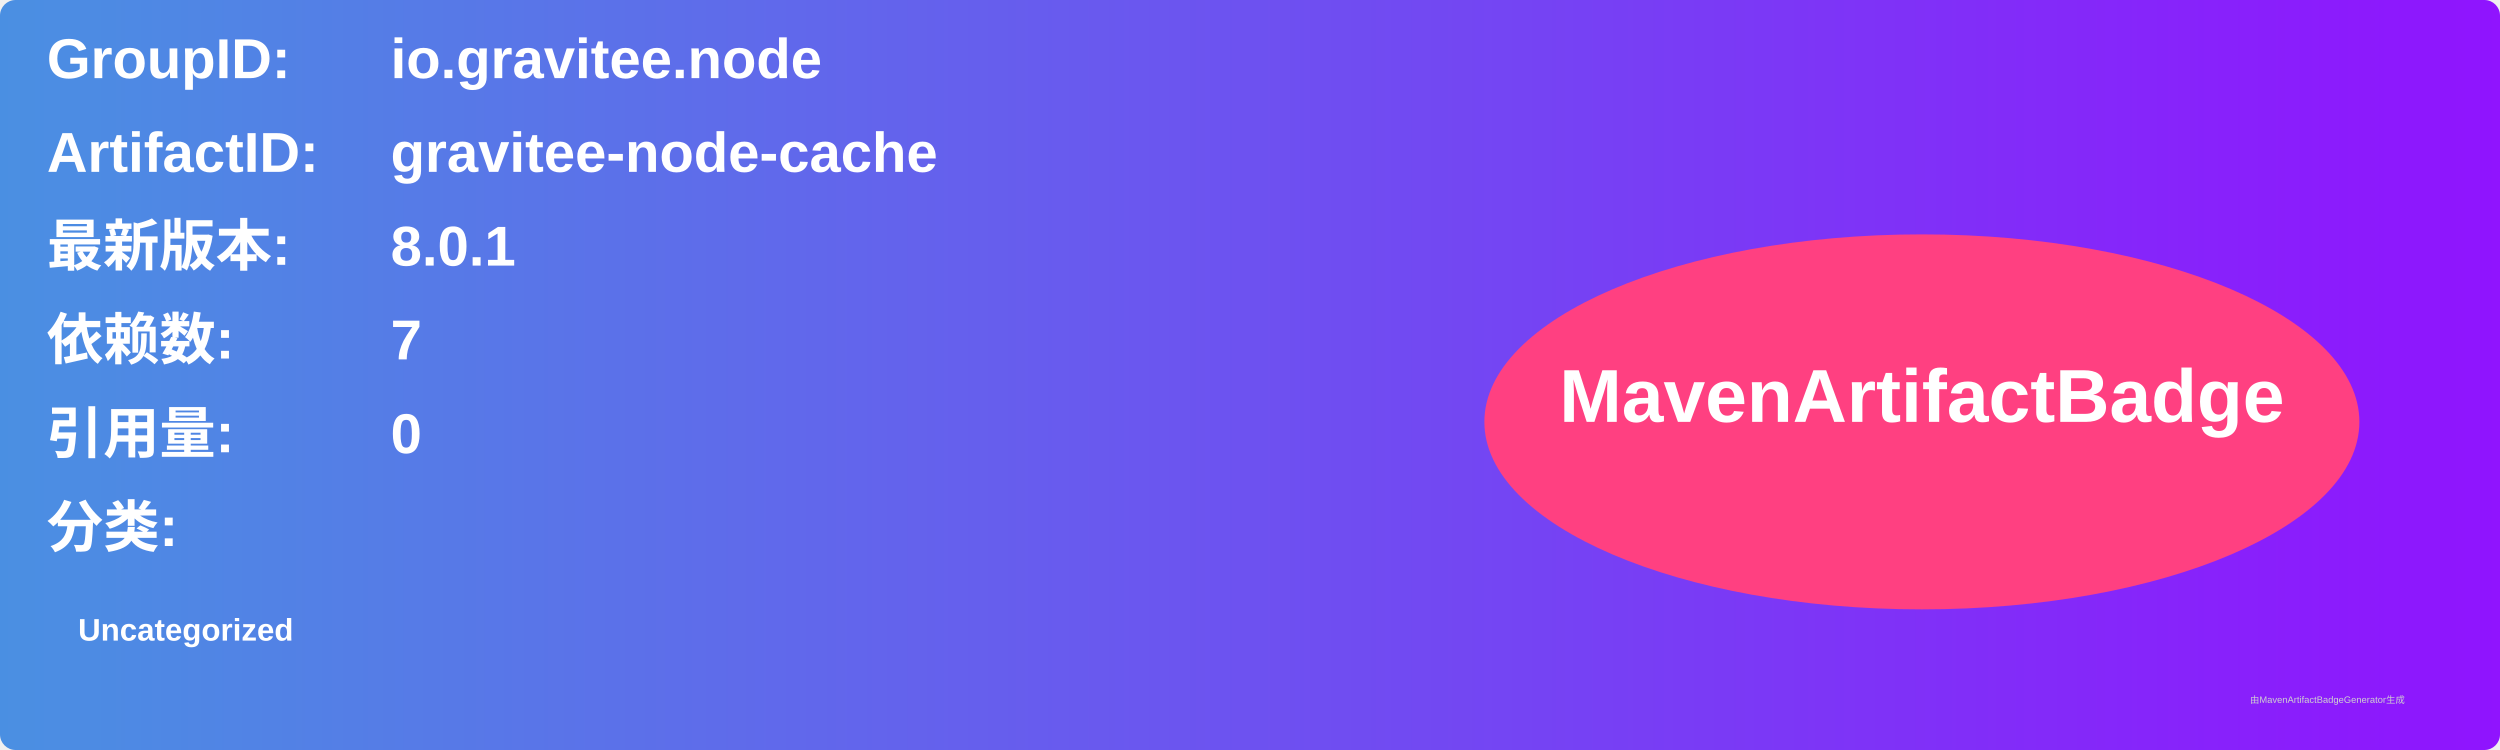
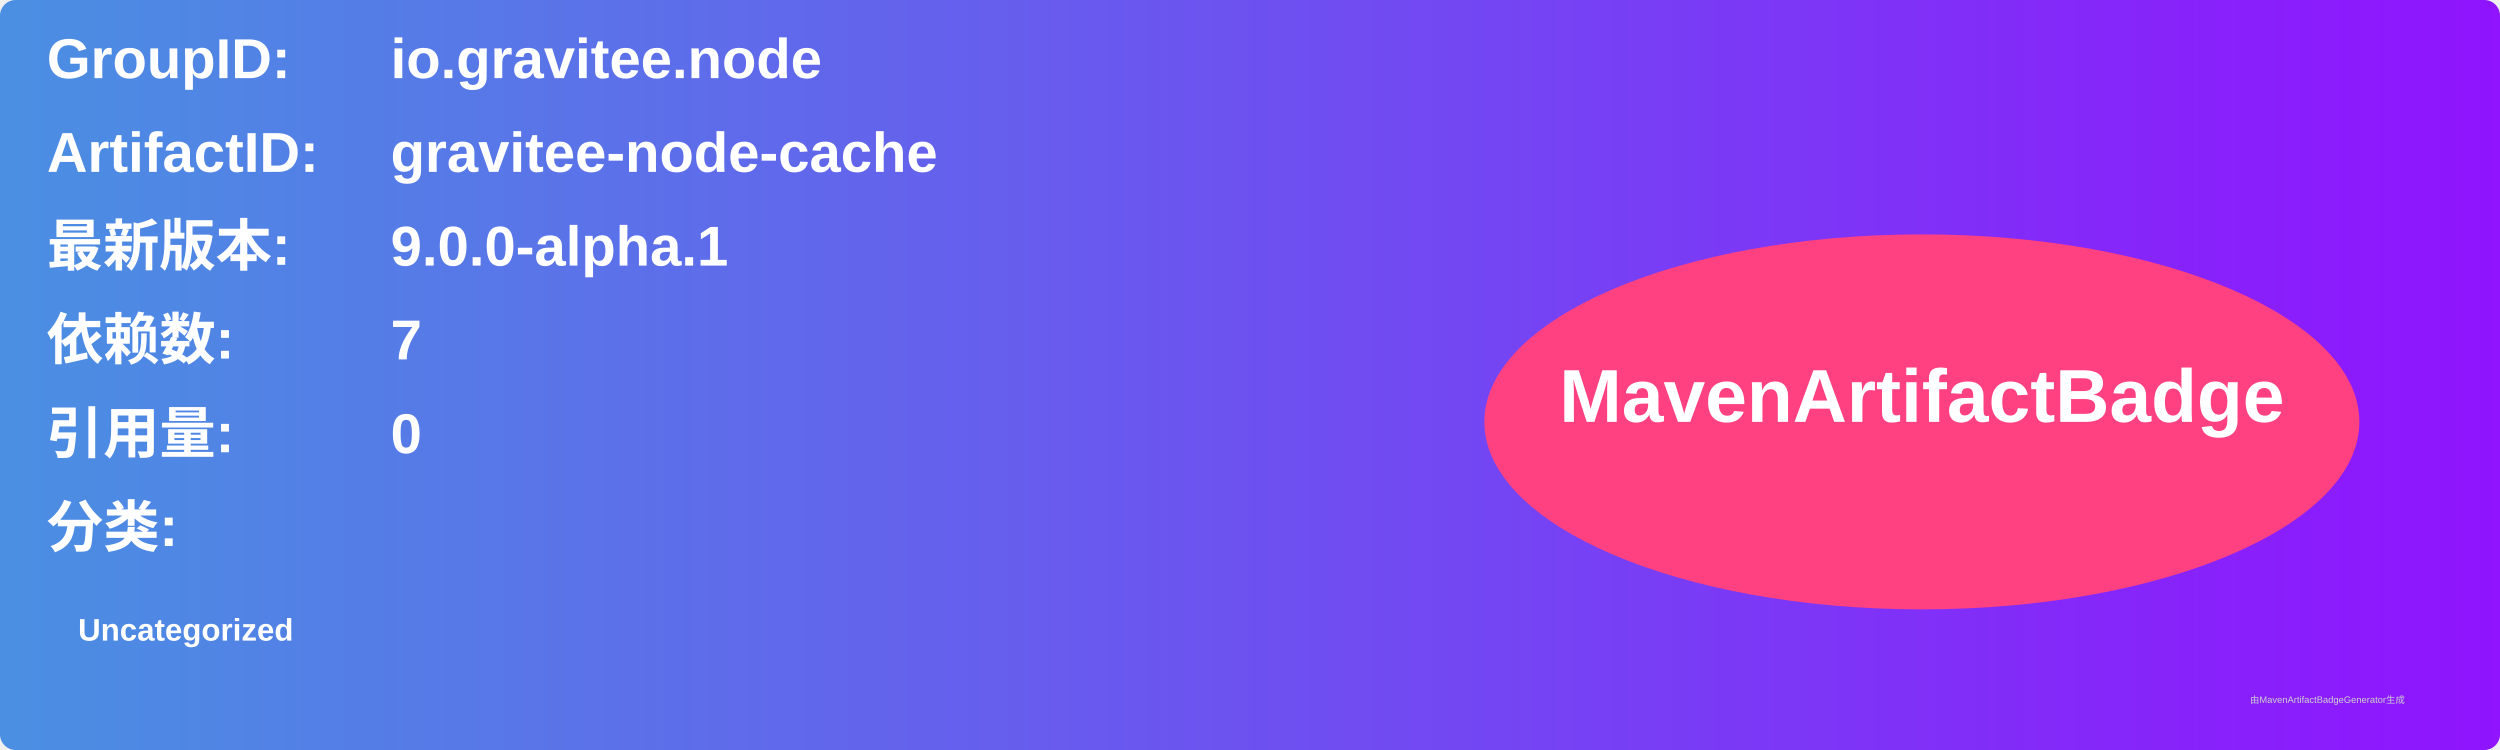
<svg xmlns="http://www.w3.org/2000/svg" width="800" height="240" viewBox="0 0 800 240">
  <linearGradient id="grad" x1="0%" y1="0%" x2="100%" y2="0%">
    <stop offset="0%" stop-color="#4a90e2" />
    <stop offset="100%" stop-color="#9013fe" />
  </linearGradient>
  <rect width="100%" height="100%" rx="5" ry="5" fill="url(#grad)" />
  <g transform="translate(15, 15)">
    <text x="0" y="10" font-family="Arial" font-size="18" fill="white" font-weight="bold" width="260">GroupID:</text>
    <text x="110" y="10" font-family="Arial" font-size="18" fill="white" font-weight="bold" width="460">io.gravitee.node</text>
    <text x="0" y="40" font-family="Arial" font-size="18" fill="white" font-weight="bold" width="260">ArtifactID:</text>
    <text x="110" y="40" font-family="Arial" font-size="18" fill="white" font-weight="bold" width="460">gravitee-node-cache</text>
    <text x="0" y="70" font-family="Arial" font-size="18" fill="white" font-weight="bold">最新版本:</text>
    <text x="110" y="70" font-family="Arial" font-size="18" fill="white" font-weight="bold">
-       <tspan font-weight="bold">8.0.1</tspan>
+       <tspan font-weight="bold">9.0.0-alpha.1</tspan>
    </text>
    <text x="0" y="100" font-family="Arial" font-size="18" fill="white" font-weight="bold">依赖数: </text>
    <text x="110" y="100" font-family="Arial" font-size="18" fill="white">
      <tspan font-weight="bold">7</tspan>
    </text>
    <text x="0" y="130" font-family="Arial" font-size="18" fill="white" font-weight="bold">引用量: </text>
    <text x="110" y="130" font-family="Arial" font-size="18" fill="white">
      <tspan font-weight="bold">0</tspan>
    </text>
    <text x="0" y="160" font-family="Arial" font-size="18" fill="white" font-weight="bold">分类:</text>
    <text x="10" y="190" font-family="Arial" font-size="10" fill="white">
      <tspan font-weight="bold">Uncategorized</tspan>
    </text>
    <ellipse cx="600" cy="120" rx="140" ry="60" fill="#ff4081" />
    <text x="600" y="120" text-anchor="middle" font-family="Arial" font-size="24" fill="white" font-weight="bold">MavenArtifactBadge</text>
  </g>
  <text x="720" y="225" font-family="Arial" font-size="3" fill="#d0d0d0">由MavenArtifactBadgeGenerator生成</text>
</svg>
